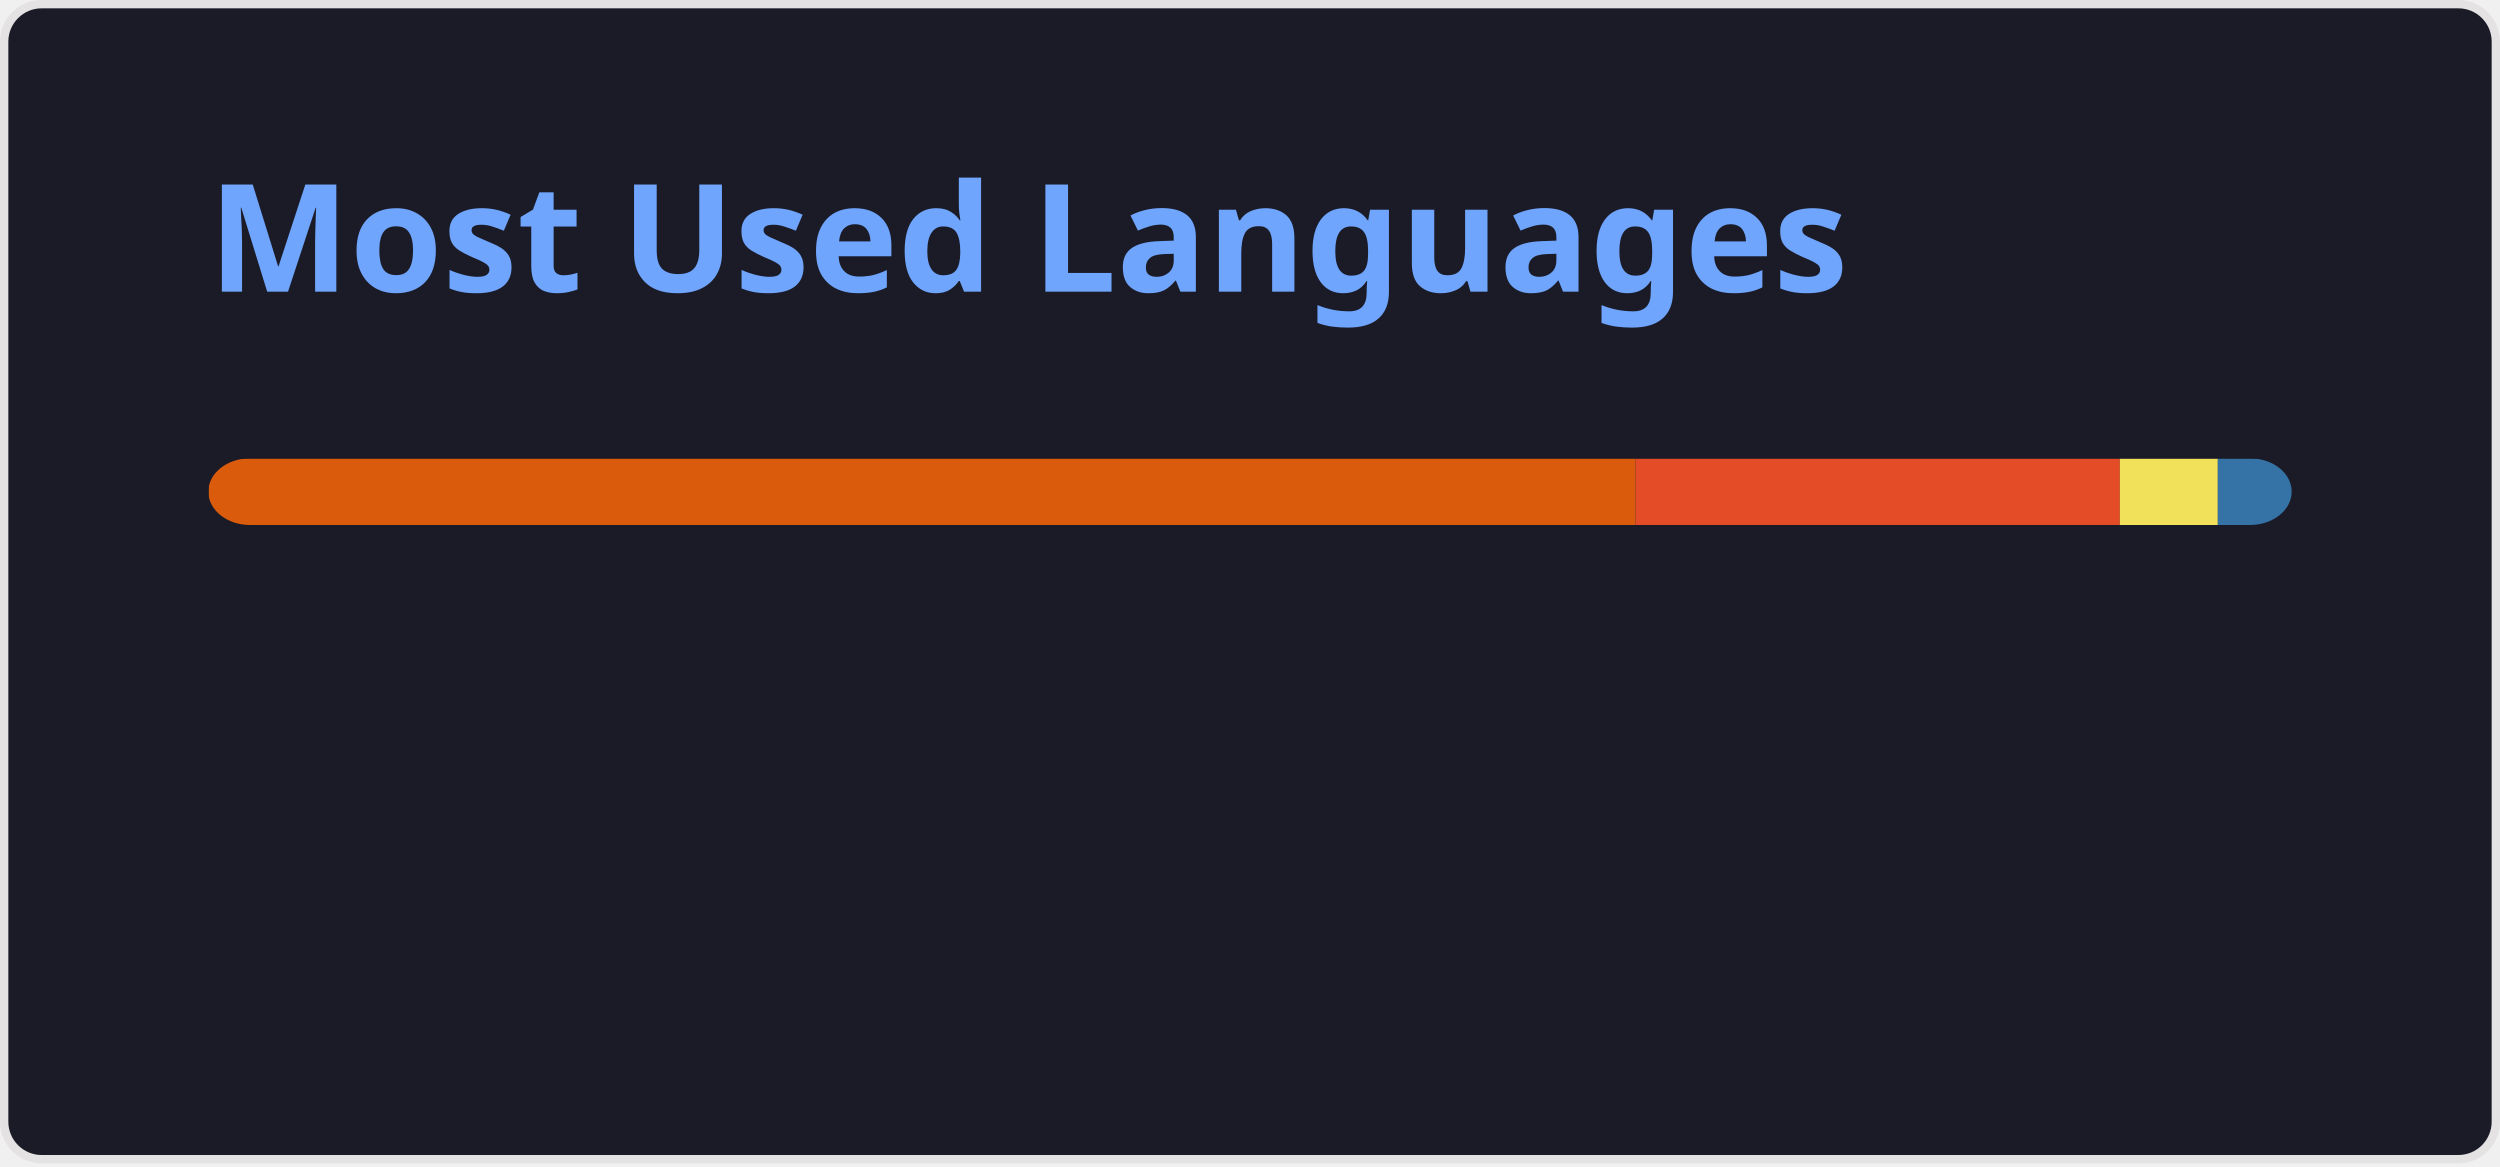
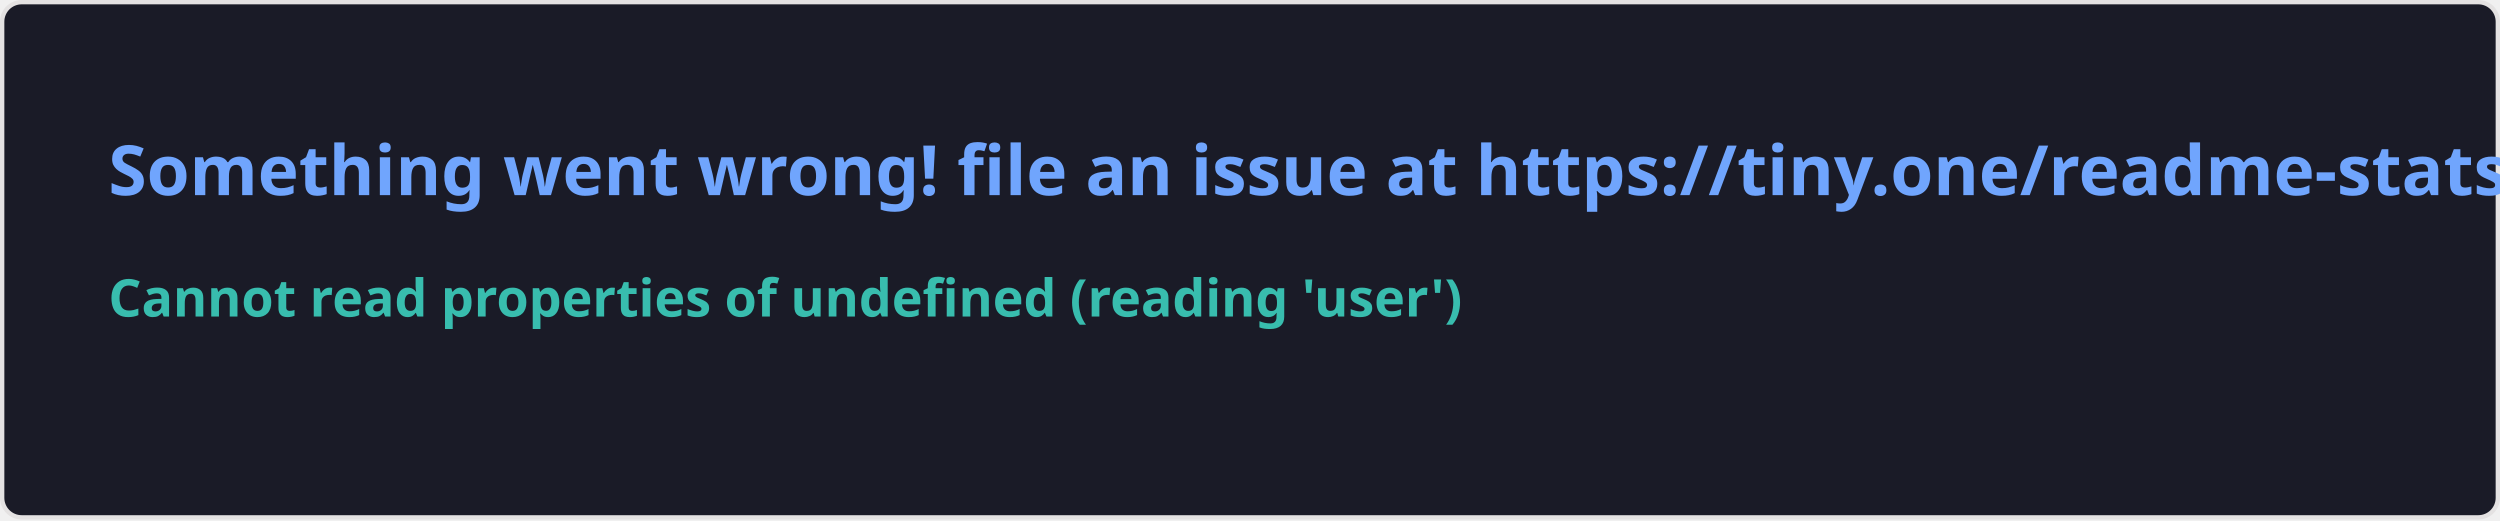
- <svg xmlns="http://www.w3.org/2000/svg" width="300" height="140" viewBox="0 0 300 140" fill="none" role="img" aria-labelledby="descId">
+ <svg xmlns="http://www.w3.org/2000/svg" width="576.5" height="120" viewBox="0 0 576.5 120" fill="#1a1b27">
  <style>
-           .header {
-             font: 600 18px 'Segoe UI', Ubuntu, Sans-Serif;
-             fill: #70a5fd;
-             animation: fadeInAnimation 0.8s ease-in-out forwards;
-           }
-           @supports(-moz-appearance: auto) {
-             /* Selector detects Firefox */
-             .header { font-size: 15.5px; }
-           }
-           
-     @keyframes slideInAnimation {
-       from {
-         width: 0;
-       }
-       to {
-         width: calc(100%-100px);
-       }
-     }
-     @keyframes growWidthAnimation {
-       from {
-         width: 0;
-       }
-       to {
-         width: 100%;
-       }
-     }
-     .stat {
-       font: 600 14px 'Segoe UI', Ubuntu, "Helvetica Neue", Sans-Serif; fill: #38bdae;
-     }
-     @supports(-moz-appearance: auto) {
-       /* Selector detects Firefox */
-       .stat { font-size:12px; }
-     }
-     .bold { font-weight: 700 }
-     .lang-name {
-       font: 400 11px "Segoe UI", Ubuntu, Sans-Serif;
-       fill: #38bdae;
-     }
-     .stagger {
-       opacity: 0;
-       animation: fadeInAnimation 0.3s ease-in-out forwards;
-     }
-     #rect-mask rect{
-       animation: slideInAnimation 1s ease-in-out forwards;
-     }
-     .lang-progress{
-       animation: growWidthAnimation 0.6s ease-in-out forwards;
-     }
-     
- 
-           
-       /* Animations */
-       @keyframes scaleInAnimation {
-         from {
-           transform: translate(-5px, 5px) scale(0);
-         }
-         to {
-           transform: translate(-5px, 5px) scale(1);
-         }
-       }
-       @keyframes fadeInAnimation {
-         from {
-           opacity: 0;
-         }
-         to {
-           opacity: 1;
-         }
-       }
-     
-           
-         </style>
-   <rect data-testid="card-bg" x="0.5" y="0.5" rx="4.5" height="99%" stroke="#e4e2e2" width="299" fill="#1a1b27" stroke-opacity="1" />
-   <g data-testid="card-title" transform="translate(25, 35)">
-     <g transform="translate(0, 0)">
-       <text x="0" y="0" class="header" data-testid="header">Most Used Languages</text>
-     </g>
-   </g>
-   <g data-testid="main-card-body" transform="translate(0, 55)">
-     <svg data-testid="lang-items" x="25">
-       <mask id="rect-mask">
-         <rect x="0" y="0" width="250" height="8" fill="white" rx="5" />
-       </mask>
-       <rect mask="url(#rect-mask)" data-testid="lang-progress" x="0" y="0" width="171.28" height="8" fill="#DA5B0B" />
-       <rect mask="url(#rect-mask)" data-testid="lang-progress" x="171.28" y="0" width="58.1" height="8" fill="#e34c26" />
-       <rect mask="url(#rect-mask)" data-testid="lang-progress" x="229.38" y="0" width="11.76" height="8" fill="#f1e05a" />
-       <rect mask="url(#rect-mask)" data-testid="lang-progress" x="241.14" y="0" width="18.86" height="8" fill="#3572A5" />
-       <g transform="translate(0, 25)">
-         <g transform="translate(0, 0)">
-           <g transform="translate(0, 0)">
-             <g class="stagger" style="animation-delay: 450ms">
-               <circle cx="5" cy="6" r="5" fill="#DA5B0B" />
-               <text data-testid="lang-name" x="15" y="10" class="lang-name">
-         Jupyter Notebook 68.51%
-       </text>
-             </g>
-           </g>
-           <g transform="translate(0, 25)">
-             <g class="stagger" style="animation-delay: 600ms">
-               <circle cx="5" cy="6" r="5" fill="#e34c26" />
-               <text data-testid="lang-name" x="15" y="10" class="lang-name">
-         HTML 23.24%
-       </text>
-             </g>
-           </g>
-         </g>
-         <g transform="translate(150, 0)">
-           <g transform="translate(0, 0)">
-             <g class="stagger" style="animation-delay: 450ms">
-               <circle cx="5" cy="6" r="5" fill="#f1e05a" />
-               <text data-testid="lang-name" x="15" y="10" class="lang-name">
-         JavaScript 4.71%
-       </text>
-             </g>
-           </g>
-           <g transform="translate(0, 25)">
-             <g class="stagger" style="animation-delay: 600ms">
-               <circle cx="5" cy="6" r="5" fill="#3572A5" />
-               <text data-testid="lang-name" x="15" y="10" class="lang-name">
-         Python 3.54%
-       </text>
-             </g>
-           </g>
-         </g>
-       </g>
-     </svg>
-   </g>
+     .text { font: 600 16px 'Segoe UI', Ubuntu, Sans-Serif; fill: #70a5fd }
+     .small { font: 600 12px 'Segoe UI', Ubuntu, Sans-Serif; fill: #38bdae }
+     .gray { fill: #858585 }
+     </style>
+   <rect x="0.5" y="0.5" width="575.5" height="99%" rx="4.5" fill="#1a1b27" stroke="#e4e2e2" />
+   <text x="25" y="45" class="text">Something went wrong! file an issue at https://tiny.one/readme-stats</text>
+   <text data-testid="message" x="25" y="55" class="text small">
+     <tspan x="25" dy="18">Cannot read properties of undefined (reading 'user')</tspan>
+     <tspan x="25" dy="18" class="gray" />
+   </text>
</svg>
